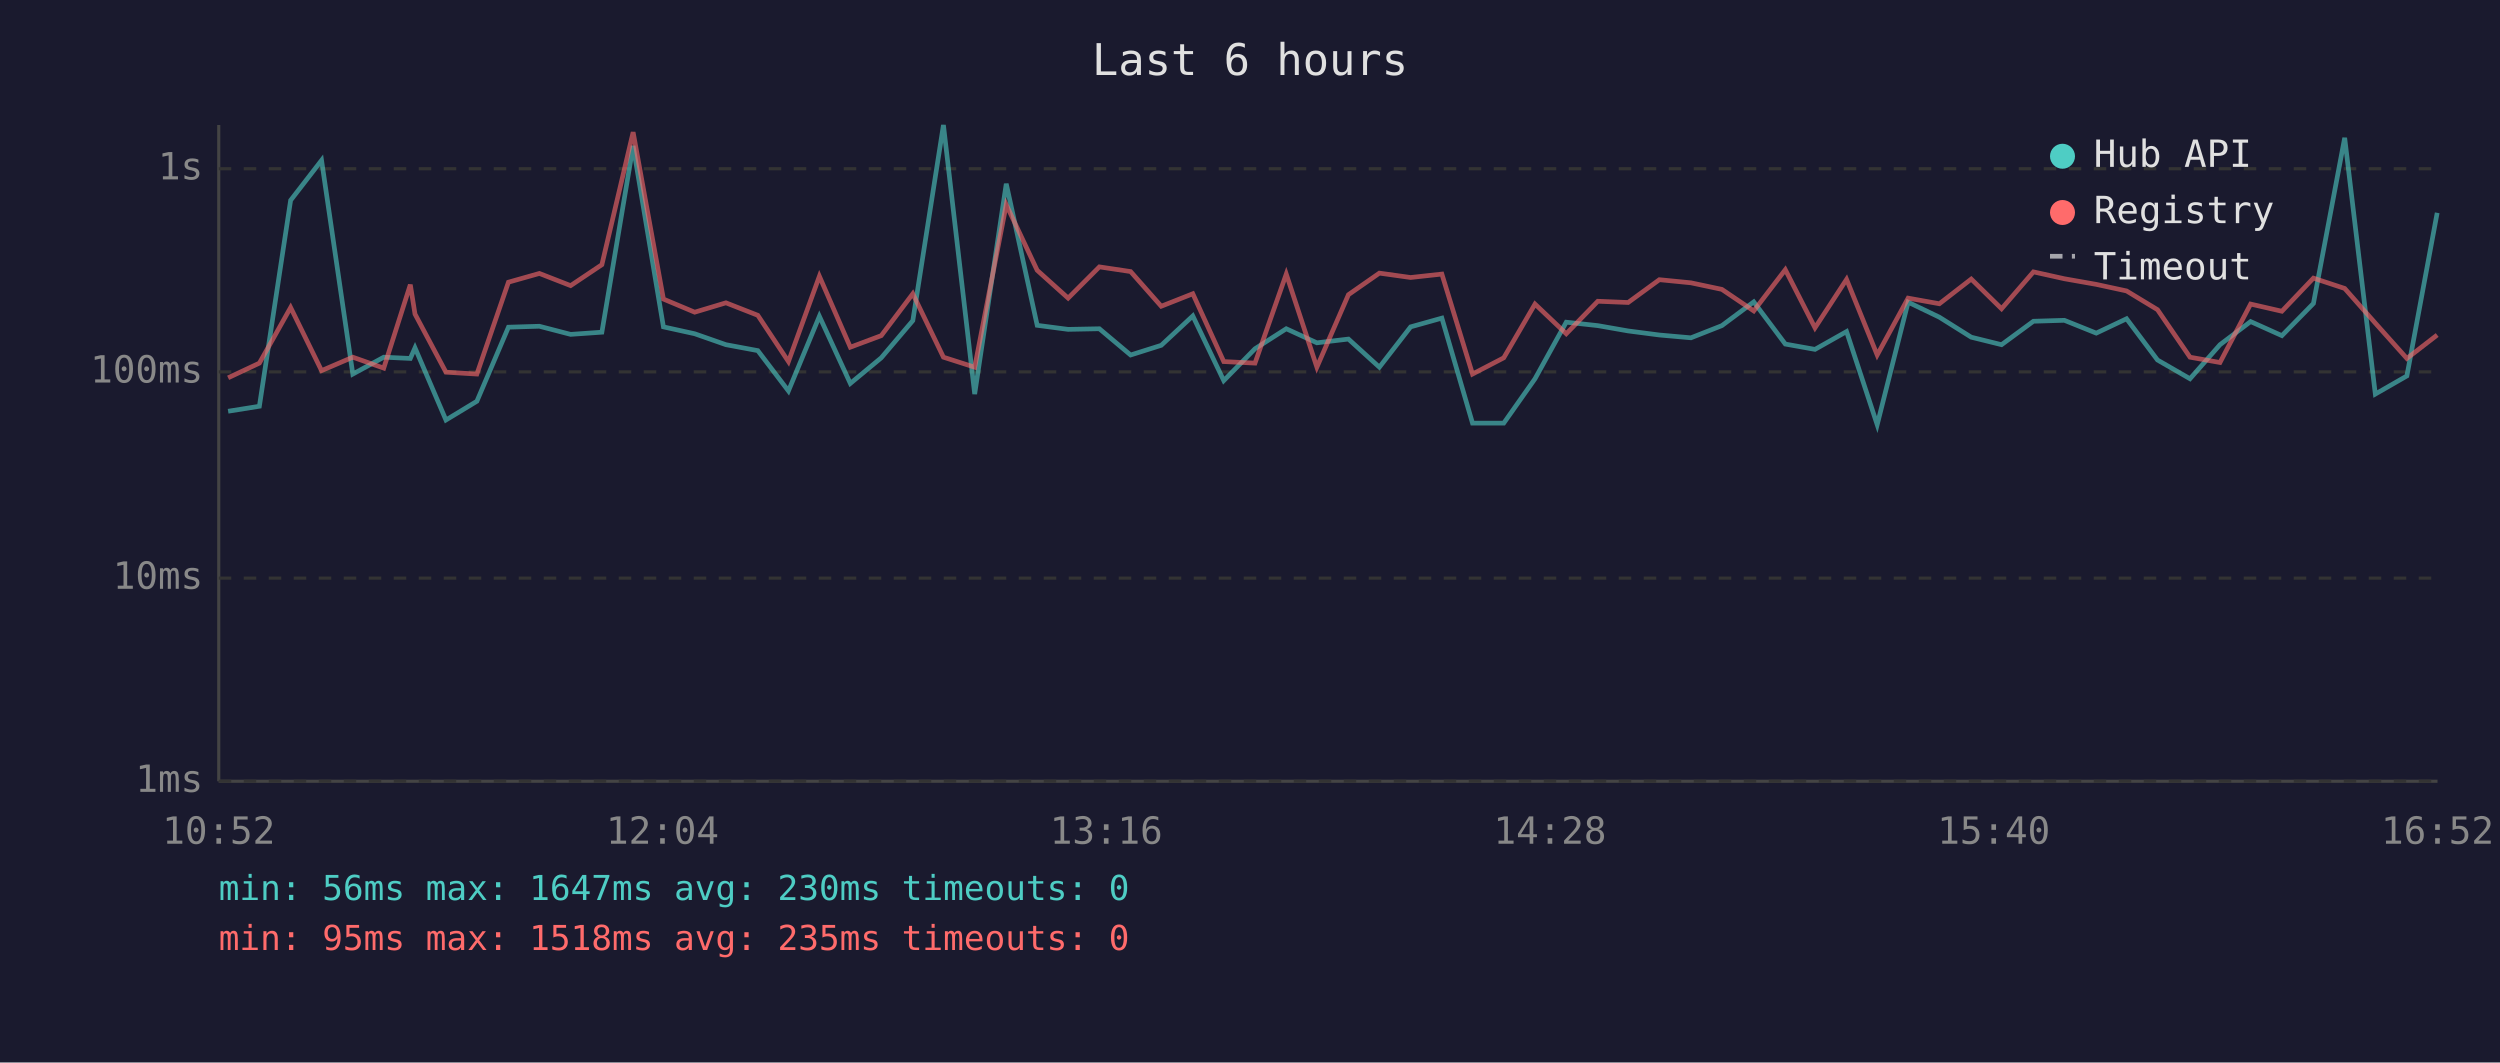
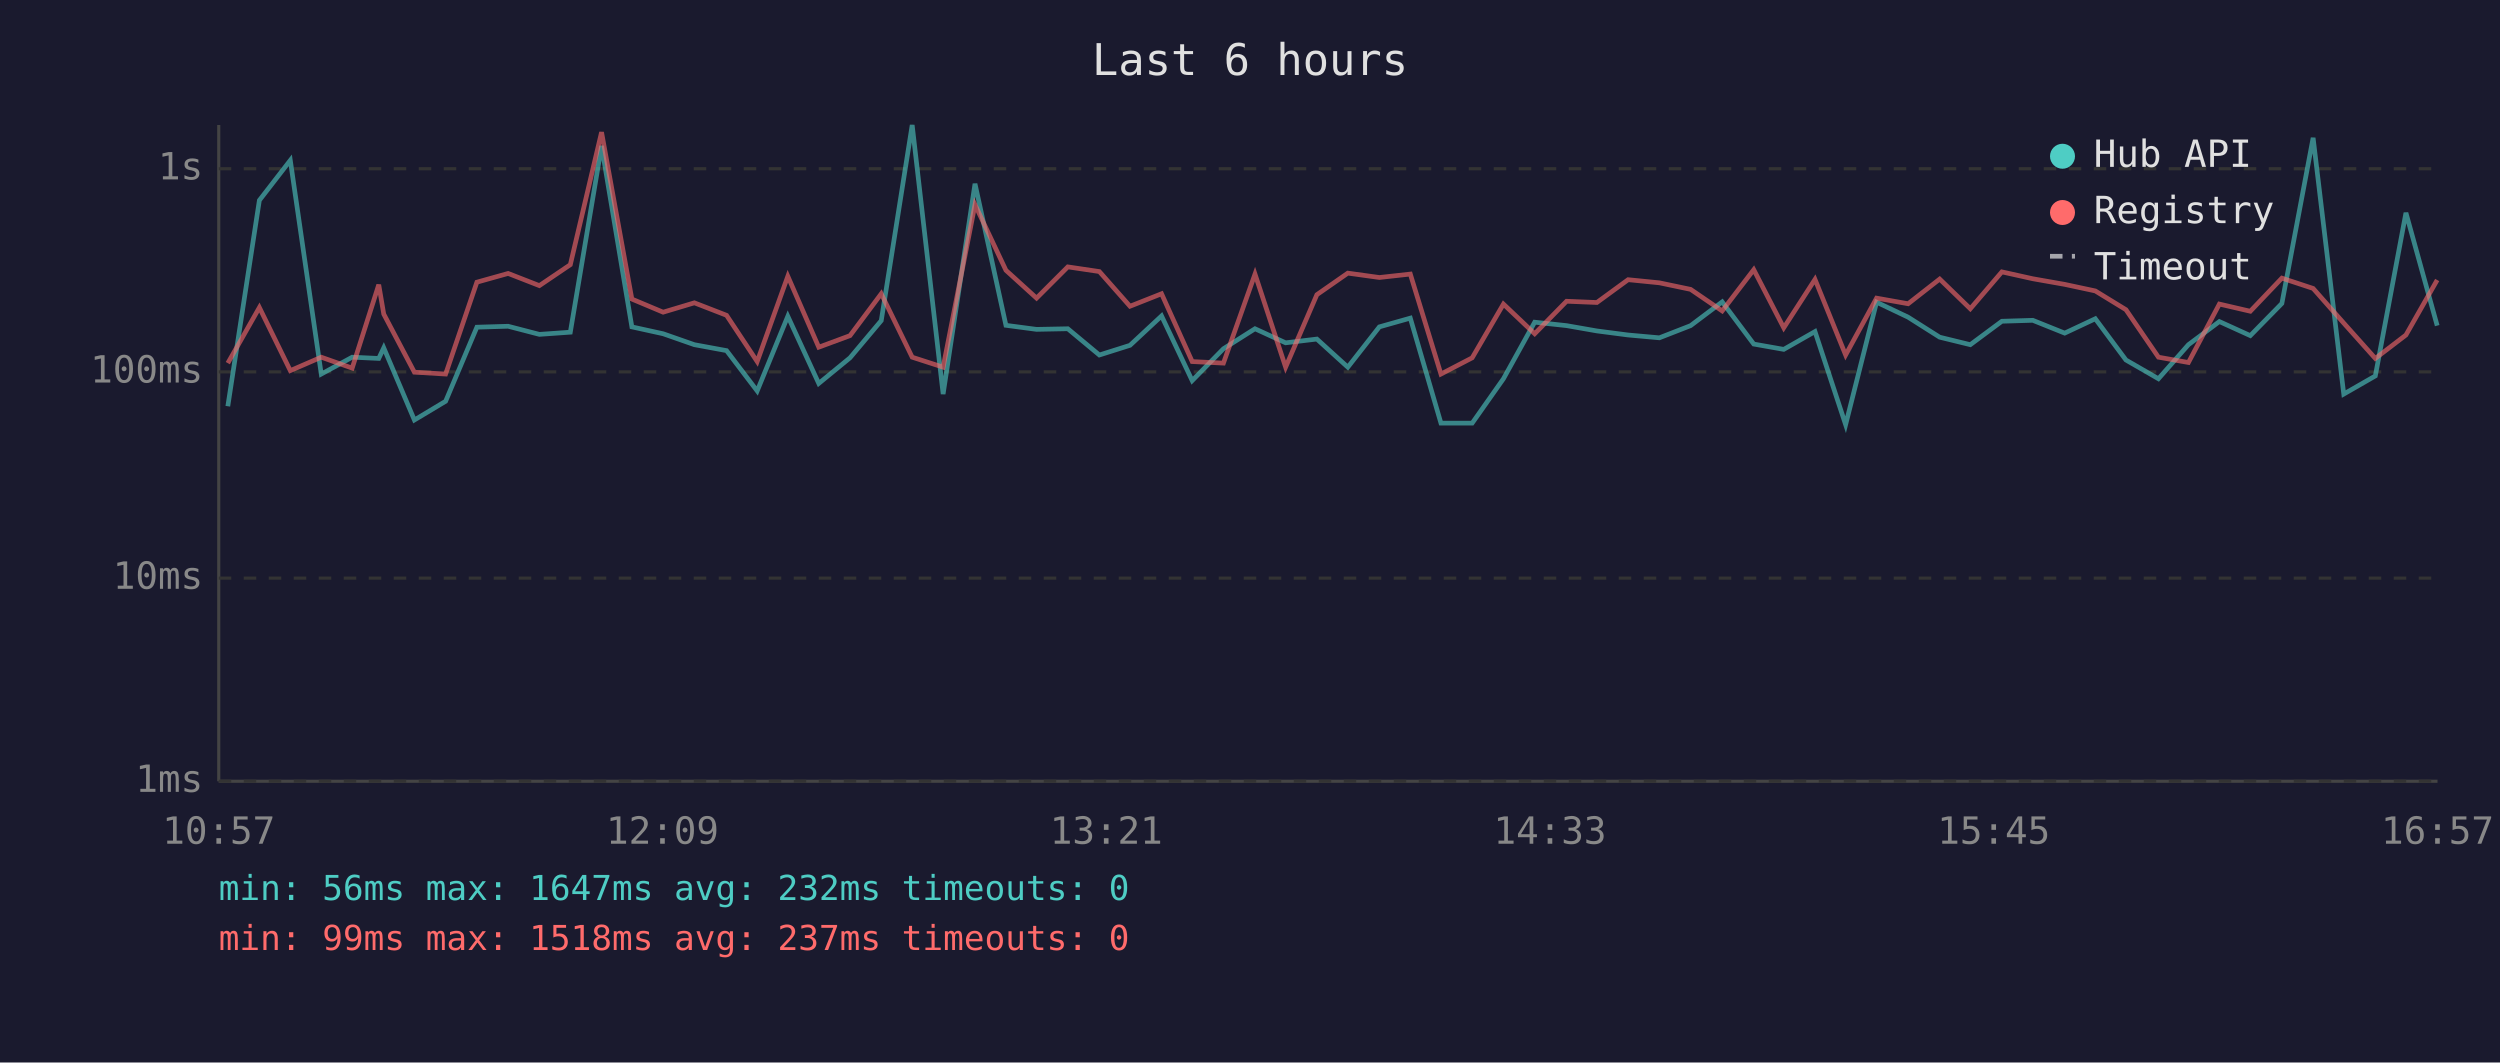
<svg xmlns="http://www.w3.org/2000/svg" viewBox="0 0 800 340" font-family="monospace" font-size="12">
  <rect width="800" height="340" fill="#1a1a2e" />
  <text x="400" y="24" fill="#e0e0e0" font-size="14" text-anchor="middle">Last 6 hours</text>
  <line x1="70" y1="40" x2="70" y2="250" stroke="#444" stroke-width="1" />
  <line x1="70" y1="250" x2="780" y2="250" stroke="#444" stroke-width="1" />
  <line x1="70" y1="250" x2="780" y2="250" stroke="#333" stroke-width="1" stroke-dasharray="4" />
  <text x="65" y="250" fill="#888" text-anchor="end" dominant-baseline="middle">1ms</text>
  <line x1="70" y1="185" x2="780" y2="185" stroke="#333" stroke-width="1" stroke-dasharray="4" />
  <text x="65" y="185" fill="#888" text-anchor="end" dominant-baseline="middle">10ms</text>
  <line x1="70" y1="119" x2="780" y2="119" stroke="#333" stroke-width="1" stroke-dasharray="4" />
  <text x="65" y="119" fill="#888" text-anchor="end" dominant-baseline="middle">100ms</text>
  <line x1="70" y1="54" x2="780" y2="54" stroke="#333" stroke-width="1" stroke-dasharray="4" />
  <text x="65" y="54" fill="#888" text-anchor="end" dominant-baseline="middle">1s</text>
-   <text x="70" y="270" fill="#888" text-anchor="middle">10:52</text>
-   <text x="212" y="270" fill="#888" text-anchor="middle">12:04</text>
-   <text x="354" y="270" fill="#888" text-anchor="middle">13:16</text>
-   <text x="496" y="270" fill="#888" text-anchor="middle">14:28</text>
-   <text x="638" y="270" fill="#888" text-anchor="middle">15:40</text>
-   <text x="780" y="270" fill="#888" text-anchor="middle">16:52</text>
-   <polyline points="73.0,131.6 83.0,130.0 93.0,64.1 102.9,51.3 112.9,119.7 122.8,114.3 131.3,114.7 132.8,111.3 142.7,134.4 152.6,128.4 162.7,104.7 172.6,104.4 182.6,107.0 192.6,106.3 202.6,46.7 212.3,104.6 222.3,106.8 232.3,110.3 242.5,112.2 252.3,125.1 262.2,101.2 272.1,122.7 282.0,114.5 292.1,102.6 301.9,40.0 311.9,126.1 322.0,58.8 331.9,104.1 341.8,105.4 351.8,105.2 361.8,113.6 371.6,110.5 381.7,101.1 391.6,121.8 401.6,111.6 411.6,105.2 421.4,109.7 431.5,108.5 441.4,117.5 451.4,104.6 461.4,101.8 471.2,135.4 481.2,135.4 491.2,121.2 501.2,103.1 511.3,104.2 521.0,105.9 531.0,107.2 541.1,108.1 551.0,104.2 561.2,96.6 571.3,110.1 580.8,111.8 590.9,106.1 600.7,135.9 610.6,96.7 620.6,101.5 630.8,107.9 640.5,110.3 650.7,102.8 660.6,102.5 670.8,106.6 680.5,102.0 690.4,115.2 700.8,121.2 710.4,110.3 720.2,102.9 730.2,107.4 740.3,97.1 750.3,44.1 760.1,126.1 770.2,120.3 779.9,68.1" fill="none" stroke="#4ecdc4" stroke-width="1.5" opacity="0.6" />
-   <polyline points="73.0,120.9 83.0,116.2 93.0,98.4 102.9,118.6 112.9,114.3 122.8,117.8 131.3,91.1 132.8,100.5 142.7,119.1 152.6,119.7 162.7,90.3 172.6,87.5 182.6,91.4 192.6,84.7 202.6,42.3 212.3,95.7 222.3,99.9 232.3,96.9 242.5,100.9 252.3,115.7 262.2,88.4 272.1,111.1 282.0,107.4 292.1,94.0 301.9,114.3 311.9,117.5 322.0,65.5 331.9,86.5 341.8,95.4 351.8,85.4 361.8,86.9 371.6,98.0 381.7,94.0 391.6,115.7 401.6,116.2 411.6,87.7 421.4,117.5 431.5,94.3 441.4,87.4 451.4,88.8 461.4,87.7 471.2,119.7 481.2,114.5 491.2,97.3 501.2,106.8 511.3,96.4 521.0,96.8 531.0,89.5 541.1,90.5 551.0,92.6 561.2,99.5 571.3,86.3 580.8,104.9 590.9,89.4 600.7,113.6 610.6,95.4 620.6,97.2 630.8,89.3 640.5,98.8 650.7,87.0 660.6,89.2 670.8,91.0 680.5,93.1 690.4,99.1 700.8,114.3 710.4,116.0 720.2,97.3 730.2,99.6 740.3,89.0 750.3,92.3 760.1,103.4 770.2,114.7 779.9,107.2" fill="none" stroke="#ff6b6b" stroke-width="1.5" opacity="0.6" />
+   <text x="70" y="270" fill="#888" text-anchor="middle">10:57</text>
+   <text x="212" y="270" fill="#888" text-anchor="middle">12:09</text>
+   <text x="354" y="270" fill="#888" text-anchor="middle">13:21</text>
+   <text x="496" y="270" fill="#888" text-anchor="middle">14:33</text>
+   <text x="638" y="270" fill="#888" text-anchor="middle">15:45</text>
+   <text x="780" y="270" fill="#888" text-anchor="middle">16:57</text>
+   <polyline points="72.9,130.0 83.0,64.1 92.9,51.3 102.8,119.7 112.7,114.3 121.2,114.7 122.8,111.3 132.6,134.4 142.6,128.4 152.6,104.7 162.6,104.4 172.6,107.0 182.5,106.3 192.5,46.7 202.2,104.6 212.2,106.8 222.2,110.3 232.5,112.2 242.3,125.1 252.1,101.2 262.0,122.7 272.0,114.5 282.0,102.6 291.9,40.0 301.8,126.1 312.0,58.8 321.9,104.1 331.7,105.4 341.7,105.2 351.8,113.6 361.6,110.5 371.7,101.1 381.5,121.8 391.5,111.6 401.6,105.2 411.4,109.7 421.4,108.5 431.3,117.5 441.4,104.6 451.3,101.8 461.1,135.4 471.1,135.4 481.1,121.2 491.1,103.1 501.3,104.2 511.0,105.9 521.0,107.2 531.0,108.1 541.0,104.2 551.1,96.6 561.2,110.1 570.8,111.8 580.8,106.1 590.6,135.9 600.5,96.7 610.6,101.5 620.7,107.9 630.5,110.3 640.6,102.8 650.5,102.5 660.7,106.6 670.5,102.0 680.3,115.2 690.7,121.2 700.3,110.3 710.2,102.9 720.1,107.4 730.2,97.1 740.2,44.1 750.0,126.1 760.1,120.3 769.9,68.1 779.9,104.2" fill="none" stroke="#4ecdc4" stroke-width="1.5" opacity="0.6" />
+   <polyline points="72.9,116.2 83.0,98.4 92.9,118.6 102.8,114.3 112.7,117.8 121.2,91.1 122.8,100.5 132.6,119.1 142.6,119.7 152.6,90.3 162.6,87.5 172.6,91.4 182.5,84.7 192.5,42.3 202.2,95.7 212.2,99.9 222.2,96.9 232.5,100.9 242.3,115.7 252.1,88.4 262.0,111.1 272.0,107.4 282.0,94.0 291.9,114.3 301.8,117.5 312.0,65.5 321.9,86.5 331.7,95.4 341.7,85.4 351.8,86.9 361.6,98.0 371.7,94.0 381.5,115.7 391.5,116.2 401.6,87.7 411.4,117.5 421.4,94.3 431.3,87.4 441.4,88.8 451.3,87.7 461.1,119.7 471.1,114.5 481.1,97.3 491.1,106.8 501.3,96.4 511.0,96.8 521.0,89.5 531.0,90.5 541.0,92.6 551.1,99.5 561.2,86.3 570.8,104.9 580.8,89.4 590.6,113.6 600.5,95.4 610.6,97.2 620.7,89.3 630.5,98.8 640.6,87.0 650.5,89.2 660.7,91.0 670.5,93.1 680.3,99.1 690.7,114.3 700.3,116.0 710.2,97.3 720.1,99.6 730.2,89.0 740.2,92.3 750.0,103.4 760.1,114.7 769.9,107.2 779.9,89.6" fill="none" stroke="#ff6b6b" stroke-width="1.5" opacity="0.6" />
  <circle cx="660" cy="50" r="4" fill="#4ecdc4" />
  <text x="670" y="50" fill="#e0e0e0" dominant-baseline="middle">Hub API</text>
  <circle cx="660" cy="68" r="4" fill="#ff6b6b" />
  <text x="670" y="68" fill="#e0e0e0" dominant-baseline="middle">Registry</text>
  <line x1="656" y1="82" x2="664" y2="82" stroke="#e0e0e0" stroke-width="1.5" stroke-dasharray="4,3" opacity="0.7" />
  <text x="670" y="86" fill="#e0e0e0" dominant-baseline="middle">Timeout</text>
-   <text x="70" y="288" fill="#4ecdc4" font-size="11">min: 56ms  max: 1647ms  avg: 230ms  timeouts: 0</text>
-   <text x="70" y="304" fill="#ff6b6b" font-size="11">min: 95ms  max: 1518ms  avg: 235ms  timeouts: 0</text>
+   <text x="70" y="288" fill="#4ecdc4" font-size="11">min: 56ms  max: 1647ms  avg: 232ms  timeouts: 0</text>
+   <text x="70" y="304" fill="#ff6b6b" font-size="11">min: 99ms  max: 1518ms  avg: 237ms  timeouts: 0</text>
</svg>
